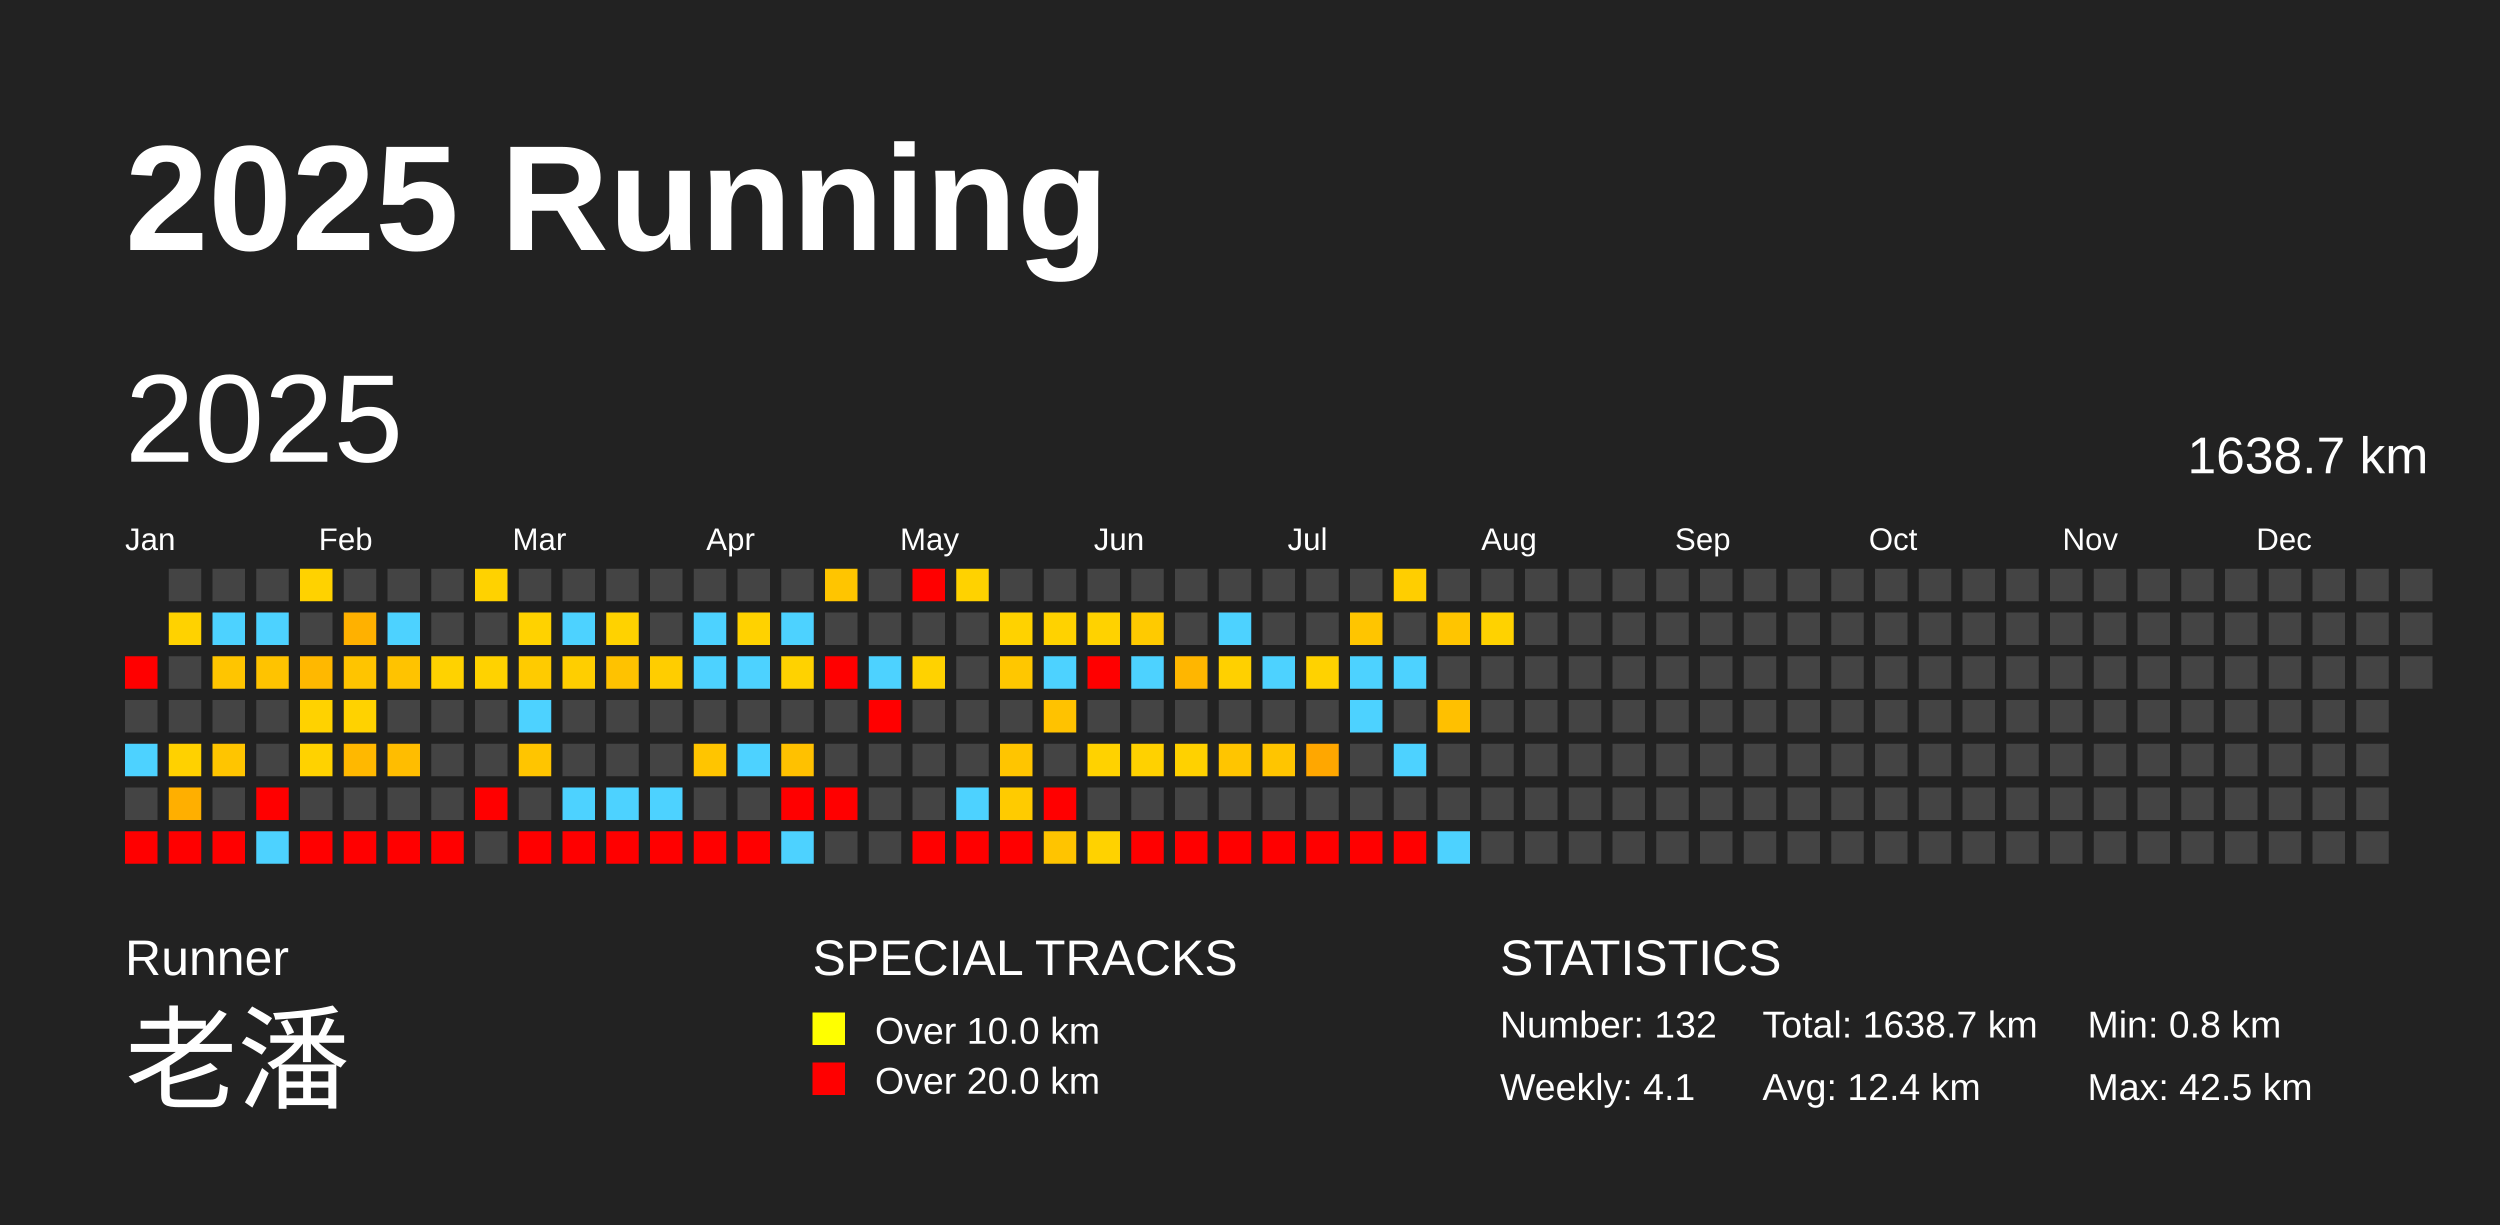
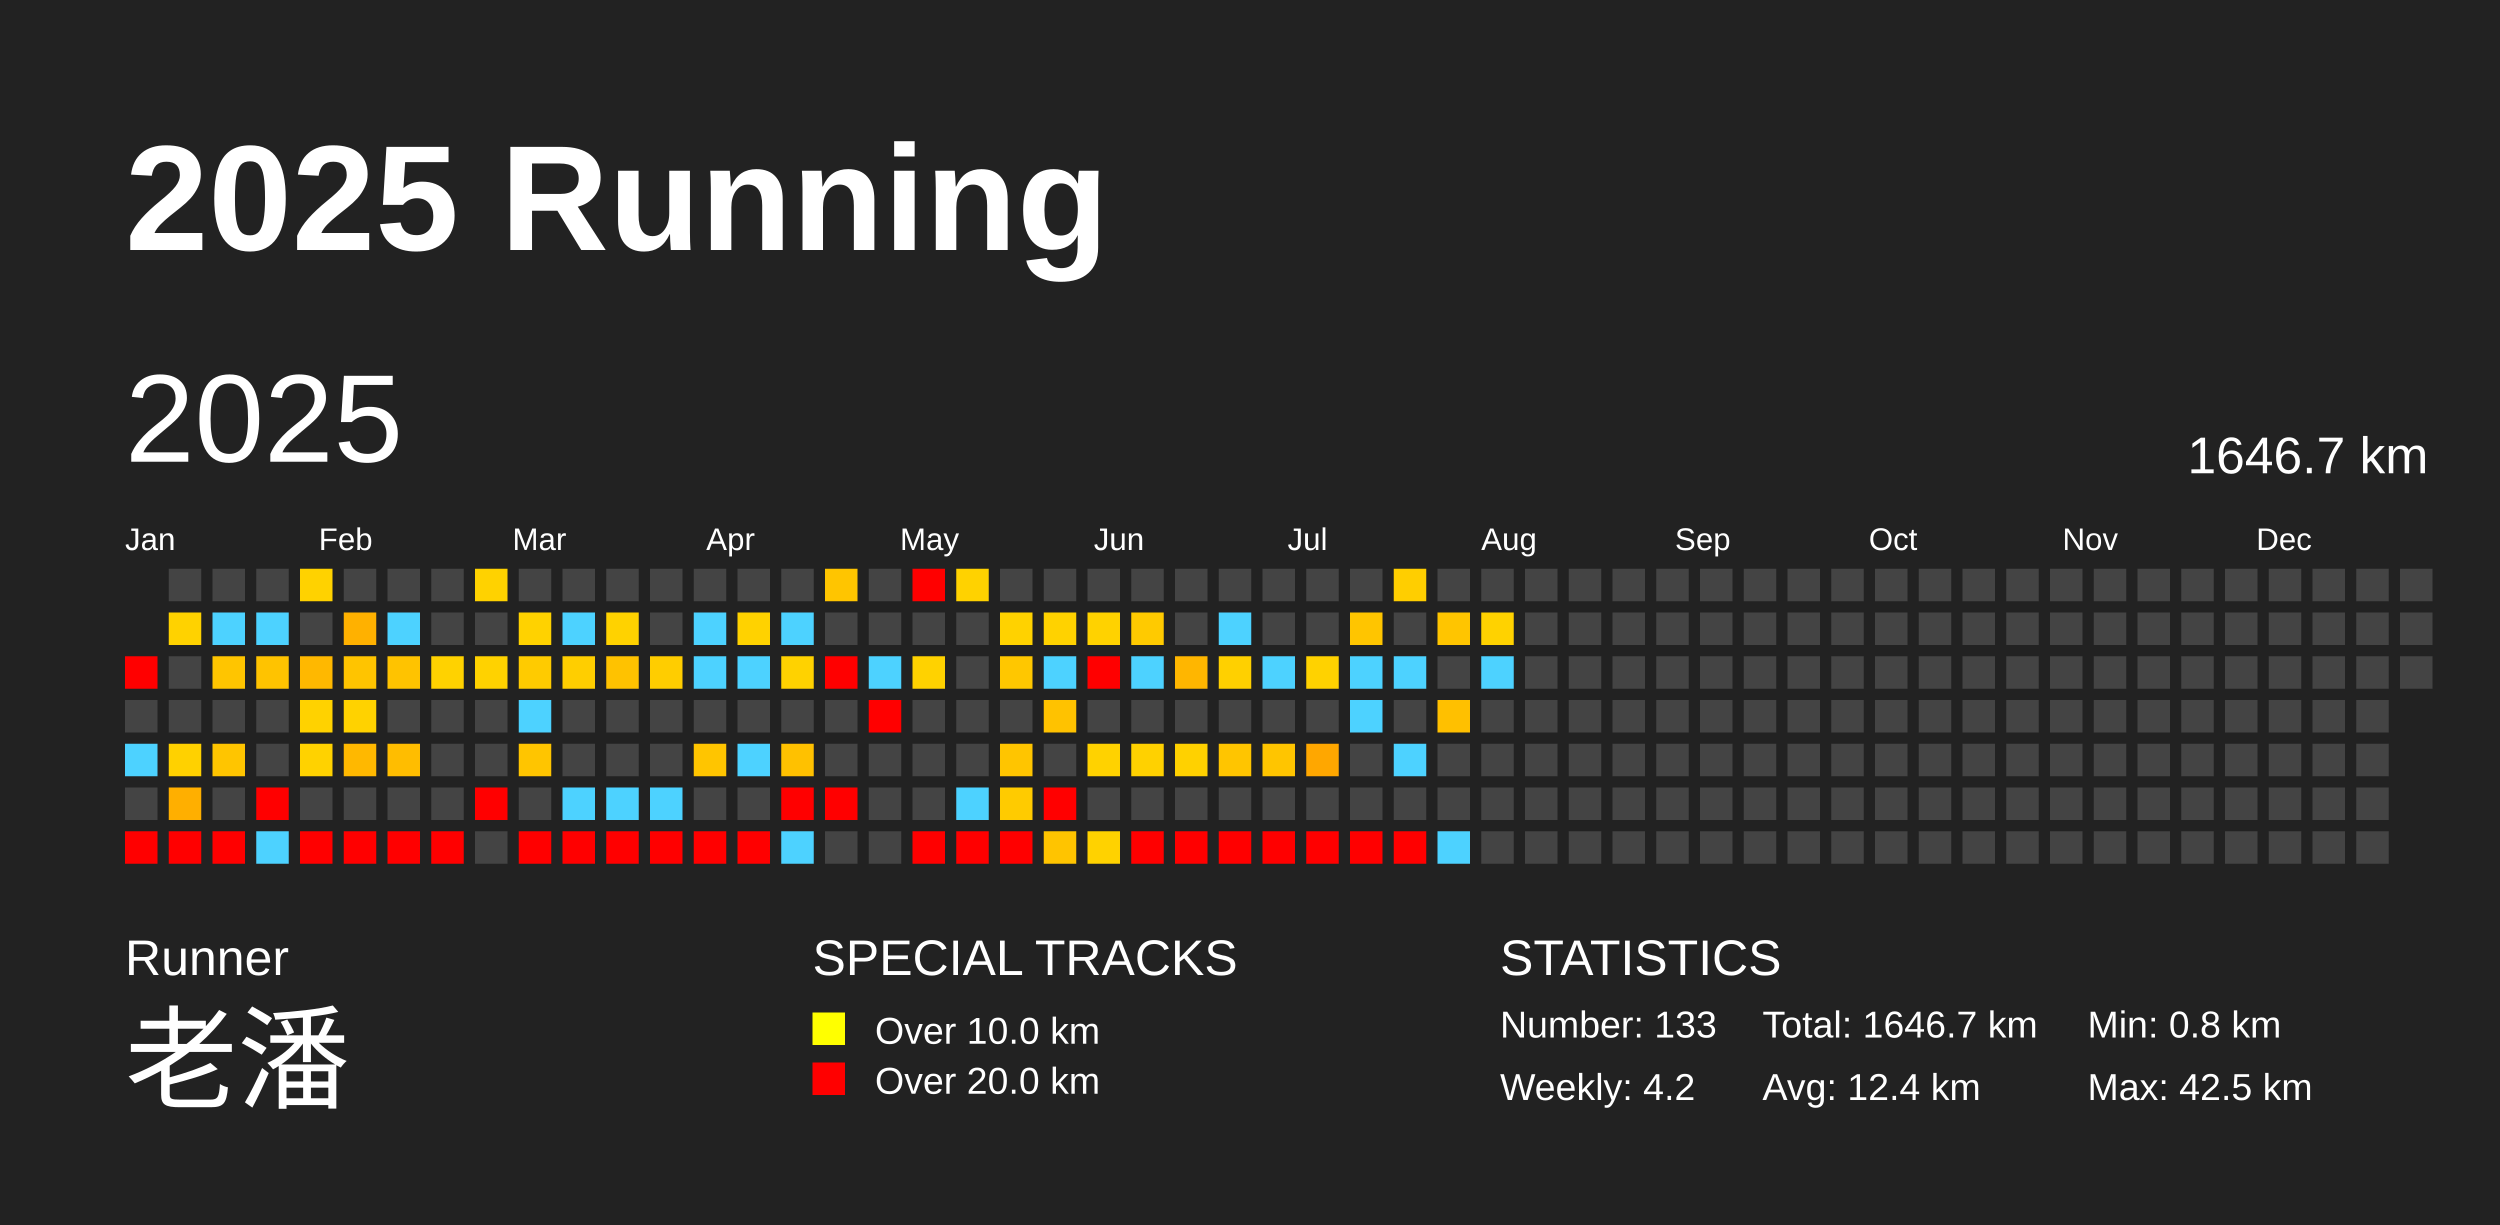
<svg xmlns="http://www.w3.org/2000/svg" baseProfile="full" height="98mm" version="1.1" viewBox="0,0,200,98" width="200mm">
  <defs />
  <rect fill="#222222" height="98" width="200" x="0" y="0" />
  <text fill="#FFFFFF" style="font-size:12px; font-family:Arial; font-weight:bold;" x="10" y="20">2025 Running</text>
  <text fill="#FFFFFF" style="font-size:4px; font-family:Arial" x="10" y="78">Runner</text>
  <text fill="#FFFFFF" style="font-size:9px; font-family:Arial" x="10" y="88">老潘</text>
  <text fill="#FFFFFF" style="font-size:4px; font-family:Arial" x="65" y="78">SPECIAL TRACKS</text>
  <rect fill="yellow" height="2.6" width="2.6" x="65" y="81" />
  <text fill="#FFFFFF" style="font-size:3px; font-family:Arial" x="70" y="83.5">Over 10.0 km</text>
  <rect fill="red" height="2.6" width="2.6" x="65" y="85" />
  <text fill="#FFFFFF" style="font-size:3px; font-family:Arial" x="70" y="87.5">Over 20.0 km</text>
  <text fill="#FFFFFF" style="font-size:4px; font-family:Arial" x="120" y="78">STATISTICS</text>
-   <text fill="#FFFFFF" style="font-size:3px; font-family:Arial" x="120" y="83">Number: 132</text>
-   <text fill="#FFFFFF" style="font-size:3px; font-family:Arial" x="120" y="88">Weekly: 4.1</text>
-   <text fill="#FFFFFF" style="font-size:3px; font-family:Arial" x="141" y="83">Total: 1638.7 km</text>
+   <text fill="#FFFFFF" style="font-size:3px; font-family:Arial" x="120" y="83">Number: 133</text>
+   <text fill="#FFFFFF" style="font-size:3px; font-family:Arial" x="120" y="88">Weekly: 4.2</text>
+   <text fill="#FFFFFF" style="font-size:3px; font-family:Arial" x="141" y="83">Total: 1646.7 km</text>
  <text fill="#FFFFFF" style="font-size:3px; font-family:Arial" x="141" y="88">Avg: 12.4 km</text>
  <text fill="#FFFFFF" style="font-size:3px; font-family:Arial" x="167" y="83">Min: 0.8 km</text>
  <text fill="#FFFFFF" style="font-size:3px; font-family:Arial" x="167" y="88">Max: 42.5 km</text>
  <text dominant-baseline="hanging" fill="#FFFFFF" style="font-size:10.0px; font-family:Arial;" x="10" y="30">2025</text>
-   <text dominant-baseline="hanging" fill="#FFFFFF" style="font-size:4.125px; font-family:Arial;" x="175" y="35">1638.7 km</text>
+   <text dominant-baseline="hanging" fill="#FFFFFF" style="font-size:4.125px; font-family:Arial;" x="175" y="35">1646.7 km</text>
  <text fill="#FFFFFF" style="font-size:2.5px; font-family:Arial" x="10.0" y="44">Jan</text>
  <text fill="#FFFFFF" style="font-size:2.5px; font-family:Arial" x="25.5" y="44">Feb</text>
  <text fill="#FFFFFF" style="font-size:2.5px; font-family:Arial" x="41.0" y="44">Mar</text>
  <text fill="#FFFFFF" style="font-size:2.5px; font-family:Arial" x="56.5" y="44">Apr</text>
  <text fill="#FFFFFF" style="font-size:2.5px; font-family:Arial" x="72.0" y="44">May</text>
  <text fill="#FFFFFF" style="font-size:2.5px; font-family:Arial" x="87.5" y="44">Jun</text>
  <text fill="#FFFFFF" style="font-size:2.5px; font-family:Arial" x="103.0" y="44">Jul</text>
  <text fill="#FFFFFF" style="font-size:2.5px; font-family:Arial" x="118.5" y="44">Aug</text>
  <text fill="#FFFFFF" style="font-size:2.5px; font-family:Arial" x="134.0" y="44">Sep</text>
  <text fill="#FFFFFF" style="font-size:2.5px; font-family:Arial" x="149.5" y="44">Oct</text>
  <text fill="#FFFFFF" style="font-size:2.5px; font-family:Arial" x="165.0" y="44">Nov</text>
  <text fill="#FFFFFF" style="font-size:2.5px; font-family:Arial" x="180.5" y="44">Dec</text>
  <rect fill="red" height="2.6" width="2.6" x="10.0" y="52.5" />
  <rect fill="#444444" height="2.6" width="2.6" x="10.0" y="56.0" />
  <rect fill="#4dd2ff" height="2.6" width="2.6" x="10.0" y="59.5" />
  <rect fill="#444444" height="2.6" width="2.6" x="10.0" y="63.0" />
  <rect fill="red" height="2.6" width="2.6" x="10.0" y="66.5" />
  <rect fill="#444444" height="2.6" width="2.6" x="13.5" y="45.5" />
  <rect fill="#ffd200" height="2.6" width="2.6" x="13.5" y="49.0" />
  <rect fill="#444444" height="2.6" width="2.6" x="13.5" y="52.5" />
  <rect fill="#444444" height="2.6" width="2.6" x="13.5" y="56.0" />
  <rect fill="#ffd100" height="2.6" width="2.6" x="13.5" y="59.5" />
  <rect fill="#ffaf00" height="2.6" width="2.6" x="13.5" y="63.0" />
  <rect fill="red" height="2.6" width="2.6" x="13.5" y="66.5" />
  <rect fill="#444444" height="2.6" width="2.6" x="17.0" y="45.5" />
  <rect fill="#4dd2ff" height="2.6" width="2.6" x="17.0" y="49.0" />
  <rect fill="#ffc500" height="2.6" width="2.6" x="17.0" y="52.5" />
  <rect fill="#444444" height="2.6" width="2.6" x="17.0" y="56.0" />
  <rect fill="#ffc500" height="2.6" width="2.6" x="17.0" y="59.5" />
  <rect fill="#444444" height="2.6" width="2.6" x="17.0" y="63.0" />
  <rect fill="red" height="2.6" width="2.6" x="17.0" y="66.5" />
  <rect fill="#444444" height="2.6" width="2.6" x="20.5" y="45.5" />
  <rect fill="#4dd2ff" height="2.6" width="2.6" x="20.5" y="49.0" />
  <rect fill="#ffc300" height="2.6" width="2.6" x="20.5" y="52.5" />
  <rect fill="#444444" height="2.6" width="2.6" x="20.5" y="56.0" />
  <rect fill="#444444" height="2.6" width="2.6" x="20.5" y="59.5" />
  <rect fill="red" height="2.6" width="2.6" x="20.5" y="63.0" />
  <rect fill="#4dd2ff" height="2.6" width="2.6" x="20.5" y="66.5" />
  <rect fill="#ffd200" height="2.6" width="2.6" x="24.0" y="45.5" />
  <rect fill="#444444" height="2.6" width="2.6" x="24.0" y="49.0" />
  <rect fill="#ffb800" height="2.6" width="2.6" x="24.0" y="52.5" />
  <rect fill="#ffd200" height="2.6" width="2.6" x="24.0" y="56.0" />
  <rect fill="#ffd200" height="2.6" width="2.6" x="24.0" y="59.5" />
  <rect fill="#444444" height="2.6" width="2.6" x="24.0" y="63.0" />
  <rect fill="red" height="2.6" width="2.6" x="24.0" y="66.5" />
  <rect fill="#444444" height="2.6" width="2.6" x="27.5" y="45.5" />
  <rect fill="#ffb100" height="2.6" width="2.6" x="27.5" y="49.0" />
  <rect fill="#ffc400" height="2.6" width="2.6" x="27.5" y="52.5" />
  <rect fill="#ffd200" height="2.6" width="2.6" x="27.5" y="56.0" />
  <rect fill="#ffb800" height="2.6" width="2.6" x="27.5" y="59.5" />
  <rect fill="#444444" height="2.6" width="2.6" x="27.5" y="63.0" />
  <rect fill="red" height="2.6" width="2.6" x="27.5" y="66.5" />
  <rect fill="#444444" height="2.6" width="2.6" x="31.0" y="45.5" />
  <rect fill="#4dd2ff" height="2.6" width="2.6" x="31.0" y="49.0" />
  <rect fill="#ffc300" height="2.6" width="2.6" x="31.0" y="52.5" />
  <rect fill="#444444" height="2.6" width="2.6" x="31.0" y="56.0" />
  <rect fill="#ffbd00" height="2.6" width="2.6" x="31.0" y="59.5" />
  <rect fill="#444444" height="2.6" width="2.6" x="31.0" y="63.0" />
  <rect fill="red" height="2.6" width="2.6" x="31.0" y="66.5" />
  <rect fill="#444444" height="2.6" width="2.6" x="34.5" y="45.5" />
  <rect fill="#444444" height="2.6" width="2.6" x="34.5" y="49.0" />
  <rect fill="#ffd200" height="2.6" width="2.6" x="34.5" y="52.5" />
  <rect fill="#444444" height="2.6" width="2.6" x="34.5" y="56.0" />
  <rect fill="#444444" height="2.6" width="2.6" x="34.5" y="59.5" />
  <rect fill="#444444" height="2.6" width="2.6" x="34.5" y="63.0" />
  <rect fill="red" height="2.6" width="2.6" x="34.5" y="66.5" />
  <rect fill="#ffd200" height="2.6" width="2.6" x="38.0" y="45.5" />
  <rect fill="#444444" height="2.6" width="2.6" x="38.0" y="49.0" />
  <rect fill="#ffd200" height="2.6" width="2.6" x="38.0" y="52.5" />
  <rect fill="#444444" height="2.6" width="2.6" x="38.0" y="56.0" />
  <rect fill="#444444" height="2.6" width="2.6" x="38.0" y="59.5" />
  <rect fill="red" height="2.6" width="2.6" x="38.0" y="63.0" />
  <rect fill="#444444" height="2.6" width="2.6" x="38.0" y="66.5" />
  <rect fill="#444444" height="2.6" width="2.6" x="41.5" y="45.5" />
  <rect fill="#ffd200" height="2.6" width="2.6" x="41.5" y="49.0" />
  <rect fill="#ffcb00" height="2.6" width="2.6" x="41.5" y="52.5" />
  <rect fill="#4dd2ff" height="2.6" width="2.6" x="41.5" y="56.0" />
  <rect fill="#ffc500" height="2.6" width="2.6" x="41.5" y="59.5" />
  <rect fill="#444444" height="2.6" width="2.6" x="41.5" y="63.0" />
  <rect fill="red" height="2.6" width="2.6" x="41.5" y="66.5" />
  <rect fill="#444444" height="2.6" width="2.6" x="45.0" y="45.5" />
  <rect fill="#4dd2ff" height="2.6" width="2.6" x="45.0" y="49.0" />
  <rect fill="#ffce00" height="2.6" width="2.6" x="45.0" y="52.5" />
  <rect fill="#444444" height="2.6" width="2.6" x="45.0" y="56.0" />
  <rect fill="#444444" height="2.6" width="2.6" x="45.0" y="59.5" />
  <rect fill="#4dd2ff" height="2.6" width="2.6" x="45.0" y="63.0" />
  <rect fill="red" height="2.6" width="2.6" x="45.0" y="66.5" />
  <rect fill="#444444" height="2.6" width="2.6" x="48.5" y="45.5" />
  <rect fill="#ffd200" height="2.6" width="2.6" x="48.5" y="49.0" />
  <rect fill="#ffc200" height="2.6" width="2.6" x="48.5" y="52.5" />
  <rect fill="#444444" height="2.6" width="2.6" x="48.5" y="56.0" />
  <rect fill="#444444" height="2.6" width="2.6" x="48.5" y="59.5" />
  <rect fill="#4dd2ff" height="2.6" width="2.6" x="48.5" y="63.0" />
  <rect fill="red" height="2.6" width="2.6" x="48.5" y="66.5" />
  <rect fill="#444444" height="2.6" width="2.6" x="52.0" y="45.5" />
  <rect fill="#444444" height="2.6" width="2.6" x="52.0" y="49.0" />
  <rect fill="#ffcd00" height="2.6" width="2.6" x="52.0" y="52.5" />
  <rect fill="#444444" height="2.6" width="2.6" x="52.0" y="56.0" />
  <rect fill="#444444" height="2.6" width="2.6" x="52.0" y="59.5" />
  <rect fill="#4dd2ff" height="2.6" width="2.6" x="52.0" y="63.0" />
  <rect fill="red" height="2.6" width="2.6" x="52.0" y="66.5" />
  <rect fill="#444444" height="2.6" width="2.6" x="55.5" y="45.5" />
  <rect fill="#4dd2ff" height="2.6" width="2.6" x="55.5" y="49.0" />
  <rect fill="#4dd2ff" height="2.6" width="2.6" x="55.5" y="52.5" />
  <rect fill="#444444" height="2.6" width="2.6" x="55.5" y="56.0" />
  <rect fill="#ffc500" height="2.6" width="2.6" x="55.5" y="59.5" />
  <rect fill="#444444" height="2.6" width="2.6" x="55.5" y="63.0" />
  <rect fill="red" height="2.6" width="2.6" x="55.5" y="66.5" />
  <rect fill="#444444" height="2.6" width="2.6" x="59.0" y="45.5" />
  <rect fill="#ffd200" height="2.6" width="2.6" x="59.0" y="49.0" />
  <rect fill="#4dd2ff" height="2.6" width="2.6" x="59.0" y="52.5" />
  <rect fill="#444444" height="2.6" width="2.6" x="59.0" y="56.0" />
  <rect fill="#4dd2ff" height="2.6" width="2.6" x="59.0" y="59.5" />
  <rect fill="#444444" height="2.6" width="2.6" x="59.0" y="63.0" />
  <rect fill="red" height="2.6" width="2.6" x="59.0" y="66.5" />
  <rect fill="#444444" height="2.6" width="2.6" x="62.5" y="45.5" />
  <rect fill="#4dd2ff" height="2.6" width="2.6" x="62.5" y="49.0" />
  <rect fill="#ffd200" height="2.6" width="2.6" x="62.5" y="52.5" />
  <rect fill="#444444" height="2.6" width="2.6" x="62.5" y="56.0" />
  <rect fill="#ffc100" height="2.6" width="2.6" x="62.5" y="59.5" />
  <rect fill="red" height="2.6" width="2.6" x="62.5" y="63.0" />
  <rect fill="#4dd2ff" height="2.6" width="2.6" x="62.5" y="66.5" />
  <rect fill="#ffc500" height="2.6" width="2.6" x="66.0" y="45.5" />
  <rect fill="#444444" height="2.6" width="2.6" x="66.0" y="49.0" />
  <rect fill="red" height="2.6" width="2.6" x="66.0" y="52.5" />
  <rect fill="#444444" height="2.6" width="2.6" x="66.0" y="56.0" />
  <rect fill="#444444" height="2.6" width="2.6" x="66.0" y="59.5" />
  <rect fill="red" height="2.6" width="2.6" x="66.0" y="63.0" />
  <rect fill="#444444" height="2.6" width="2.6" x="66.0" y="66.5" />
  <rect fill="#444444" height="2.6" width="2.6" x="69.5" y="45.5" />
  <rect fill="#444444" height="2.6" width="2.6" x="69.5" y="49.0" />
  <rect fill="#4dd2ff" height="2.6" width="2.6" x="69.5" y="52.5" />
  <rect fill="red" height="2.6" width="2.6" x="69.5" y="56.0" />
  <rect fill="#444444" height="2.6" width="2.6" x="69.5" y="59.5" />
  <rect fill="#444444" height="2.6" width="2.6" x="69.5" y="63.0" />
  <rect fill="#444444" height="2.6" width="2.6" x="69.5" y="66.5" />
  <rect fill="red" height="2.6" width="2.6" x="73.0" y="45.5" />
  <rect fill="#444444" height="2.6" width="2.6" x="73.0" y="49.0" />
  <rect fill="#ffd200" height="2.6" width="2.6" x="73.0" y="52.5" />
  <rect fill="#444444" height="2.6" width="2.6" x="73.0" y="56.0" />
  <rect fill="#444444" height="2.6" width="2.6" x="73.0" y="59.5" />
  <rect fill="#444444" height="2.6" width="2.6" x="73.0" y="63.0" />
  <rect fill="red" height="2.6" width="2.6" x="73.0" y="66.5" />
  <rect fill="#ffd200" height="2.6" width="2.6" x="76.5" y="45.5" />
  <rect fill="#444444" height="2.6" width="2.6" x="76.5" y="49.0" />
  <rect fill="#444444" height="2.6" width="2.6" x="76.5" y="52.5" />
  <rect fill="#444444" height="2.6" width="2.6" x="76.5" y="56.0" />
  <rect fill="#444444" height="2.6" width="2.6" x="76.5" y="59.5" />
  <rect fill="#4dd2ff" height="2.6" width="2.6" x="76.5" y="63.0" />
  <rect fill="red" height="2.6" width="2.6" x="76.5" y="66.5" />
  <rect fill="#444444" height="2.6" width="2.6" x="80.0" y="45.5" />
  <rect fill="#ffd200" height="2.6" width="2.6" x="80.0" y="49.0" />
  <rect fill="#ffc700" height="2.6" width="2.6" x="80.0" y="52.5" />
  <rect fill="#444444" height="2.6" width="2.6" x="80.0" y="56.0" />
  <rect fill="#ffc500" height="2.6" width="2.6" x="80.0" y="59.5" />
  <rect fill="#ffcb00" height="2.6" width="2.6" x="80.0" y="63.0" />
  <rect fill="red" height="2.6" width="2.6" x="80.0" y="66.5" />
  <rect fill="#444444" height="2.6" width="2.6" x="83.5" y="45.5" />
  <rect fill="#ffd200" height="2.6" width="2.6" x="83.5" y="49.0" />
  <rect fill="#4dd2ff" height="2.6" width="2.6" x="83.5" y="52.5" />
  <rect fill="#ffc200" height="2.6" width="2.6" x="83.5" y="56.0" />
  <rect fill="#444444" height="2.6" width="2.6" x="83.5" y="59.5" />
  <rect fill="red" height="2.6" width="2.6" x="83.5" y="63.0" />
  <rect fill="#ffc400" height="2.6" width="2.6" x="83.5" y="66.5" />
  <rect fill="#444444" height="2.6" width="2.6" x="87.0" y="45.5" />
  <rect fill="#ffd200" height="2.6" width="2.6" x="87.0" y="49.0" />
  <rect fill="red" height="2.6" width="2.6" x="87.0" y="52.5" />
  <rect fill="#444444" height="2.6" width="2.6" x="87.0" y="56.0" />
  <rect fill="#ffd200" height="2.6" width="2.6" x="87.0" y="59.5" />
  <rect fill="#444444" height="2.6" width="2.6" x="87.0" y="63.0" />
  <rect fill="#ffd200" height="2.6" width="2.6" x="87.0" y="66.5" />
  <rect fill="#444444" height="2.6" width="2.6" x="90.5" y="45.5" />
  <rect fill="#ffca00" height="2.6" width="2.6" x="90.5" y="49.0" />
  <rect fill="#4dd2ff" height="2.6" width="2.6" x="90.5" y="52.5" />
  <rect fill="#444444" height="2.6" width="2.6" x="90.5" y="56.0" />
  <rect fill="#ffd100" height="2.6" width="2.6" x="90.5" y="59.5" />
  <rect fill="#444444" height="2.6" width="2.6" x="90.5" y="63.0" />
  <rect fill="red" height="2.6" width="2.6" x="90.5" y="66.5" />
  <rect fill="#444444" height="2.6" width="2.6" x="94.0" y="45.5" />
  <rect fill="#444444" height="2.6" width="2.6" x="94.0" y="49.0" />
  <rect fill="#ffb600" height="2.6" width="2.6" x="94.0" y="52.5" />
  <rect fill="#444444" height="2.6" width="2.6" x="94.0" y="56.0" />
  <rect fill="#ffd100" height="2.6" width="2.6" x="94.0" y="59.5" />
  <rect fill="#444444" height="2.6" width="2.6" x="94.0" y="63.0" />
  <rect fill="red" height="2.6" width="2.6" x="94.0" y="66.5" />
  <rect fill="#444444" height="2.6" width="2.6" x="97.5" y="45.5" />
  <rect fill="#4dd2ff" height="2.6" width="2.6" x="97.5" y="49.0" />
  <rect fill="#ffd000" height="2.6" width="2.6" x="97.5" y="52.5" />
  <rect fill="#444444" height="2.6" width="2.6" x="97.5" y="56.0" />
  <rect fill="#ffc500" height="2.6" width="2.6" x="97.5" y="59.5" />
  <rect fill="#444444" height="2.6" width="2.6" x="97.5" y="63.0" />
  <rect fill="red" height="2.6" width="2.6" x="97.5" y="66.5" />
  <rect fill="#444444" height="2.6" width="2.6" x="101.0" y="45.5" />
  <rect fill="#444444" height="2.6" width="2.6" x="101.0" y="49.0" />
  <rect fill="#4dd2ff" height="2.6" width="2.6" x="101.0" y="52.5" />
  <rect fill="#444444" height="2.6" width="2.6" x="101.0" y="56.0" />
  <rect fill="#ffc500" height="2.6" width="2.6" x="101.0" y="59.5" />
  <rect fill="#444444" height="2.6" width="2.6" x="101.0" y="63.0" />
  <rect fill="red" height="2.6" width="2.6" x="101.0" y="66.5" />
  <rect fill="#444444" height="2.6" width="2.6" x="104.5" y="45.5" />
  <rect fill="#444444" height="2.6" width="2.6" x="104.5" y="49.0" />
  <rect fill="#ffd200" height="2.6" width="2.6" x="104.5" y="52.5" />
  <rect fill="#444444" height="2.6" width="2.6" x="104.5" y="56.0" />
  <rect fill="#ffa700" height="2.6" width="2.6" x="104.5" y="59.5" />
  <rect fill="#444444" height="2.6" width="2.6" x="104.5" y="63.0" />
  <rect fill="red" height="2.6" width="2.6" x="104.5" y="66.5" />
  <rect fill="#444444" height="2.6" width="2.6" x="108.0" y="45.5" />
  <rect fill="#ffc500" height="2.6" width="2.6" x="108.0" y="49.0" />
  <rect fill="#4dd2ff" height="2.6" width="2.6" x="108.0" y="52.5" />
  <rect fill="#4dd2ff" height="2.6" width="2.6" x="108.0" y="56.0" />
  <rect fill="#444444" height="2.6" width="2.6" x="108.0" y="59.5" />
  <rect fill="#444444" height="2.6" width="2.6" x="108.0" y="63.0" />
  <rect fill="red" height="2.6" width="2.6" x="108.0" y="66.5" />
  <rect fill="#ffce00" height="2.6" width="2.6" x="111.5" y="45.5" />
  <rect fill="#444444" height="2.6" width="2.6" x="111.5" y="49.0" />
  <rect fill="#4dd2ff" height="2.6" width="2.6" x="111.5" y="52.5" />
  <rect fill="#444444" height="2.6" width="2.6" x="111.5" y="56.0" />
  <rect fill="#4dd2ff" height="2.6" width="2.6" x="111.5" y="59.5" />
  <rect fill="#444444" height="2.6" width="2.6" x="111.5" y="63.0" />
  <rect fill="red" height="2.6" width="2.6" x="111.5" y="66.5" />
  <rect fill="#444444" height="2.6" width="2.6" x="115.0" y="45.5" />
  <rect fill="#ffc500" height="2.6" width="2.6" x="115.0" y="49.0" />
  <rect fill="#444444" height="2.6" width="2.6" x="115.0" y="52.5" />
  <rect fill="#ffc000" height="2.6" width="2.6" x="115.0" y="56.0" />
  <rect fill="#444444" height="2.6" width="2.6" x="115.0" y="59.5" />
  <rect fill="#444444" height="2.6" width="2.6" x="115.0" y="63.0" />
  <rect fill="#4dd2ff" height="2.6" width="2.6" x="115.0" y="66.5" />
  <rect fill="#444444" height="2.6" width="2.6" x="118.5" y="45.5" />
  <rect fill="#ffd200" height="2.6" width="2.6" x="118.5" y="49.0" />
-   <rect fill="#444444" height="2.6" width="2.6" x="118.5" y="52.5" />
+   <rect fill="#4dd2ff" height="2.6" width="2.6" x="118.5" y="52.5" />
  <rect fill="#444444" height="2.6" width="2.6" x="118.5" y="56.0" />
  <rect fill="#444444" height="2.6" width="2.6" x="118.5" y="59.5" />
  <rect fill="#444444" height="2.6" width="2.6" x="118.5" y="63.0" />
  <rect fill="#444444" height="2.6" width="2.6" x="118.5" y="66.5" />
  <rect fill="#444444" height="2.6" width="2.6" x="122.0" y="45.5" />
  <rect fill="#444444" height="2.6" width="2.6" x="122.0" y="49.0" />
  <rect fill="#444444" height="2.6" width="2.6" x="122.0" y="52.5" />
  <rect fill="#444444" height="2.6" width="2.6" x="122.0" y="56.0" />
  <rect fill="#444444" height="2.6" width="2.6" x="122.0" y="59.5" />
  <rect fill="#444444" height="2.6" width="2.6" x="122.0" y="63.0" />
  <rect fill="#444444" height="2.6" width="2.6" x="122.0" y="66.5" />
  <rect fill="#444444" height="2.6" width="2.6" x="125.5" y="45.5" />
  <rect fill="#444444" height="2.6" width="2.6" x="125.5" y="49.0" />
  <rect fill="#444444" height="2.6" width="2.6" x="125.5" y="52.5" />
  <rect fill="#444444" height="2.6" width="2.6" x="125.5" y="56.0" />
  <rect fill="#444444" height="2.6" width="2.6" x="125.5" y="59.5" />
  <rect fill="#444444" height="2.6" width="2.6" x="125.5" y="63.0" />
  <rect fill="#444444" height="2.6" width="2.6" x="125.5" y="66.5" />
  <rect fill="#444444" height="2.6" width="2.6" x="129.0" y="45.5" />
  <rect fill="#444444" height="2.6" width="2.6" x="129.0" y="49.0" />
  <rect fill="#444444" height="2.6" width="2.6" x="129.0" y="52.5" />
  <rect fill="#444444" height="2.6" width="2.6" x="129.0" y="56.0" />
  <rect fill="#444444" height="2.6" width="2.6" x="129.0" y="59.5" />
  <rect fill="#444444" height="2.6" width="2.6" x="129.0" y="63.0" />
  <rect fill="#444444" height="2.6" width="2.6" x="129.0" y="66.5" />
  <rect fill="#444444" height="2.6" width="2.6" x="132.5" y="45.5" />
  <rect fill="#444444" height="2.6" width="2.6" x="132.5" y="49.0" />
  <rect fill="#444444" height="2.6" width="2.6" x="132.5" y="52.5" />
  <rect fill="#444444" height="2.6" width="2.6" x="132.5" y="56.0" />
  <rect fill="#444444" height="2.6" width="2.6" x="132.5" y="59.5" />
  <rect fill="#444444" height="2.6" width="2.6" x="132.5" y="63.0" />
  <rect fill="#444444" height="2.6" width="2.6" x="132.5" y="66.5" />
  <rect fill="#444444" height="2.6" width="2.6" x="136.0" y="45.5" />
  <rect fill="#444444" height="2.6" width="2.6" x="136.0" y="49.0" />
  <rect fill="#444444" height="2.6" width="2.6" x="136.0" y="52.5" />
  <rect fill="#444444" height="2.6" width="2.6" x="136.0" y="56.0" />
  <rect fill="#444444" height="2.6" width="2.6" x="136.0" y="59.5" />
  <rect fill="#444444" height="2.6" width="2.6" x="136.0" y="63.0" />
  <rect fill="#444444" height="2.6" width="2.6" x="136.0" y="66.5" />
  <rect fill="#444444" height="2.6" width="2.6" x="139.5" y="45.5" />
  <rect fill="#444444" height="2.6" width="2.6" x="139.5" y="49.0" />
  <rect fill="#444444" height="2.6" width="2.6" x="139.5" y="52.5" />
  <rect fill="#444444" height="2.6" width="2.6" x="139.5" y="56.0" />
  <rect fill="#444444" height="2.6" width="2.6" x="139.5" y="59.5" />
  <rect fill="#444444" height="2.6" width="2.6" x="139.5" y="63.0" />
  <rect fill="#444444" height="2.6" width="2.6" x="139.5" y="66.5" />
  <rect fill="#444444" height="2.6" width="2.6" x="143.0" y="45.5" />
  <rect fill="#444444" height="2.6" width="2.6" x="143.0" y="49.0" />
  <rect fill="#444444" height="2.6" width="2.6" x="143.0" y="52.5" />
  <rect fill="#444444" height="2.6" width="2.6" x="143.0" y="56.0" />
  <rect fill="#444444" height="2.6" width="2.6" x="143.0" y="59.5" />
  <rect fill="#444444" height="2.6" width="2.6" x="143.0" y="63.0" />
  <rect fill="#444444" height="2.6" width="2.6" x="143.0" y="66.5" />
  <rect fill="#444444" height="2.6" width="2.6" x="146.5" y="45.5" />
  <rect fill="#444444" height="2.6" width="2.6" x="146.5" y="49.0" />
  <rect fill="#444444" height="2.6" width="2.6" x="146.5" y="52.5" />
  <rect fill="#444444" height="2.6" width="2.6" x="146.5" y="56.0" />
  <rect fill="#444444" height="2.6" width="2.6" x="146.5" y="59.5" />
  <rect fill="#444444" height="2.6" width="2.6" x="146.5" y="63.0" />
  <rect fill="#444444" height="2.6" width="2.6" x="146.5" y="66.5" />
  <rect fill="#444444" height="2.6" width="2.6" x="150.0" y="45.5" />
  <rect fill="#444444" height="2.6" width="2.6" x="150.0" y="49.0" />
  <rect fill="#444444" height="2.6" width="2.6" x="150.0" y="52.5" />
  <rect fill="#444444" height="2.6" width="2.6" x="150.0" y="56.0" />
  <rect fill="#444444" height="2.6" width="2.6" x="150.0" y="59.5" />
  <rect fill="#444444" height="2.6" width="2.6" x="150.0" y="63.0" />
  <rect fill="#444444" height="2.6" width="2.6" x="150.0" y="66.5" />
  <rect fill="#444444" height="2.6" width="2.6" x="153.5" y="45.5" />
  <rect fill="#444444" height="2.6" width="2.6" x="153.5" y="49.0" />
  <rect fill="#444444" height="2.6" width="2.6" x="153.5" y="52.5" />
  <rect fill="#444444" height="2.6" width="2.6" x="153.5" y="56.0" />
  <rect fill="#444444" height="2.6" width="2.6" x="153.5" y="59.5" />
  <rect fill="#444444" height="2.6" width="2.6" x="153.5" y="63.0" />
  <rect fill="#444444" height="2.6" width="2.6" x="153.5" y="66.5" />
  <rect fill="#444444" height="2.6" width="2.6" x="157.0" y="45.5" />
  <rect fill="#444444" height="2.6" width="2.6" x="157.0" y="49.0" />
  <rect fill="#444444" height="2.6" width="2.6" x="157.0" y="52.5" />
  <rect fill="#444444" height="2.6" width="2.6" x="157.0" y="56.0" />
  <rect fill="#444444" height="2.6" width="2.6" x="157.0" y="59.5" />
  <rect fill="#444444" height="2.6" width="2.6" x="157.0" y="63.0" />
  <rect fill="#444444" height="2.6" width="2.6" x="157.0" y="66.5" />
  <rect fill="#444444" height="2.6" width="2.6" x="160.5" y="45.5" />
  <rect fill="#444444" height="2.6" width="2.6" x="160.5" y="49.0" />
  <rect fill="#444444" height="2.6" width="2.6" x="160.5" y="52.5" />
  <rect fill="#444444" height="2.6" width="2.6" x="160.5" y="56.0" />
  <rect fill="#444444" height="2.6" width="2.6" x="160.5" y="59.5" />
  <rect fill="#444444" height="2.6" width="2.6" x="160.5" y="63.0" />
  <rect fill="#444444" height="2.6" width="2.6" x="160.5" y="66.5" />
  <rect fill="#444444" height="2.6" width="2.6" x="164.0" y="45.5" />
  <rect fill="#444444" height="2.6" width="2.6" x="164.0" y="49.0" />
  <rect fill="#444444" height="2.6" width="2.6" x="164.0" y="52.5" />
  <rect fill="#444444" height="2.6" width="2.6" x="164.0" y="56.0" />
  <rect fill="#444444" height="2.6" width="2.6" x="164.0" y="59.5" />
  <rect fill="#444444" height="2.6" width="2.6" x="164.0" y="63.0" />
  <rect fill="#444444" height="2.6" width="2.6" x="164.0" y="66.5" />
  <rect fill="#444444" height="2.6" width="2.6" x="167.5" y="45.5" />
  <rect fill="#444444" height="2.6" width="2.6" x="167.5" y="49.0" />
  <rect fill="#444444" height="2.6" width="2.6" x="167.5" y="52.5" />
  <rect fill="#444444" height="2.6" width="2.6" x="167.5" y="56.0" />
  <rect fill="#444444" height="2.6" width="2.6" x="167.5" y="59.5" />
  <rect fill="#444444" height="2.6" width="2.6" x="167.5" y="63.0" />
  <rect fill="#444444" height="2.6" width="2.6" x="167.5" y="66.5" />
  <rect fill="#444444" height="2.6" width="2.6" x="171.0" y="45.5" />
  <rect fill="#444444" height="2.6" width="2.6" x="171.0" y="49.0" />
  <rect fill="#444444" height="2.6" width="2.6" x="171.0" y="52.5" />
  <rect fill="#444444" height="2.6" width="2.6" x="171.0" y="56.0" />
  <rect fill="#444444" height="2.6" width="2.6" x="171.0" y="59.5" />
  <rect fill="#444444" height="2.6" width="2.6" x="171.0" y="63.0" />
  <rect fill="#444444" height="2.6" width="2.6" x="171.0" y="66.5" />
  <rect fill="#444444" height="2.6" width="2.6" x="174.5" y="45.5" />
  <rect fill="#444444" height="2.6" width="2.6" x="174.5" y="49.0" />
  <rect fill="#444444" height="2.6" width="2.6" x="174.5" y="52.5" />
  <rect fill="#444444" height="2.6" width="2.6" x="174.5" y="56.0" />
  <rect fill="#444444" height="2.6" width="2.6" x="174.5" y="59.5" />
  <rect fill="#444444" height="2.6" width="2.6" x="174.5" y="63.0" />
  <rect fill="#444444" height="2.6" width="2.6" x="174.5" y="66.5" />
  <rect fill="#444444" height="2.6" width="2.6" x="178.0" y="45.5" />
  <rect fill="#444444" height="2.6" width="2.6" x="178.0" y="49.0" />
  <rect fill="#444444" height="2.6" width="2.6" x="178.0" y="52.5" />
  <rect fill="#444444" height="2.6" width="2.6" x="178.0" y="56.0" />
  <rect fill="#444444" height="2.6" width="2.6" x="178.0" y="59.5" />
  <rect fill="#444444" height="2.6" width="2.6" x="178.0" y="63.0" />
  <rect fill="#444444" height="2.6" width="2.6" x="178.0" y="66.5" />
  <rect fill="#444444" height="2.6" width="2.6" x="181.5" y="45.5" />
  <rect fill="#444444" height="2.6" width="2.6" x="181.5" y="49.0" />
  <rect fill="#444444" height="2.6" width="2.6" x="181.5" y="52.5" />
  <rect fill="#444444" height="2.6" width="2.6" x="181.5" y="56.0" />
  <rect fill="#444444" height="2.6" width="2.6" x="181.5" y="59.5" />
  <rect fill="#444444" height="2.6" width="2.6" x="181.5" y="63.0" />
  <rect fill="#444444" height="2.6" width="2.6" x="181.5" y="66.5" />
  <rect fill="#444444" height="2.6" width="2.6" x="185.0" y="45.5" />
  <rect fill="#444444" height="2.6" width="2.6" x="185.0" y="49.0" />
  <rect fill="#444444" height="2.6" width="2.6" x="185.0" y="52.5" />
  <rect fill="#444444" height="2.6" width="2.6" x="185.0" y="56.0" />
  <rect fill="#444444" height="2.6" width="2.6" x="185.0" y="59.5" />
  <rect fill="#444444" height="2.6" width="2.6" x="185.0" y="63.0" />
  <rect fill="#444444" height="2.6" width="2.6" x="185.0" y="66.5" />
  <rect fill="#444444" height="2.6" width="2.6" x="188.5" y="45.5" />
  <rect fill="#444444" height="2.6" width="2.6" x="188.5" y="49.0" />
  <rect fill="#444444" height="2.6" width="2.6" x="188.5" y="52.5" />
  <rect fill="#444444" height="2.6" width="2.6" x="188.5" y="56.0" />
  <rect fill="#444444" height="2.6" width="2.6" x="188.5" y="59.5" />
  <rect fill="#444444" height="2.6" width="2.6" x="188.5" y="63.0" />
  <rect fill="#444444" height="2.6" width="2.6" x="188.5" y="66.5" />
  <rect fill="#444444" height="2.6" width="2.6" x="192.0" y="45.5" />
  <rect fill="#444444" height="2.6" width="2.6" x="192.0" y="49.0" />
  <rect fill="#444444" height="2.6" width="2.6" x="192.0" y="52.5" />
</svg>
